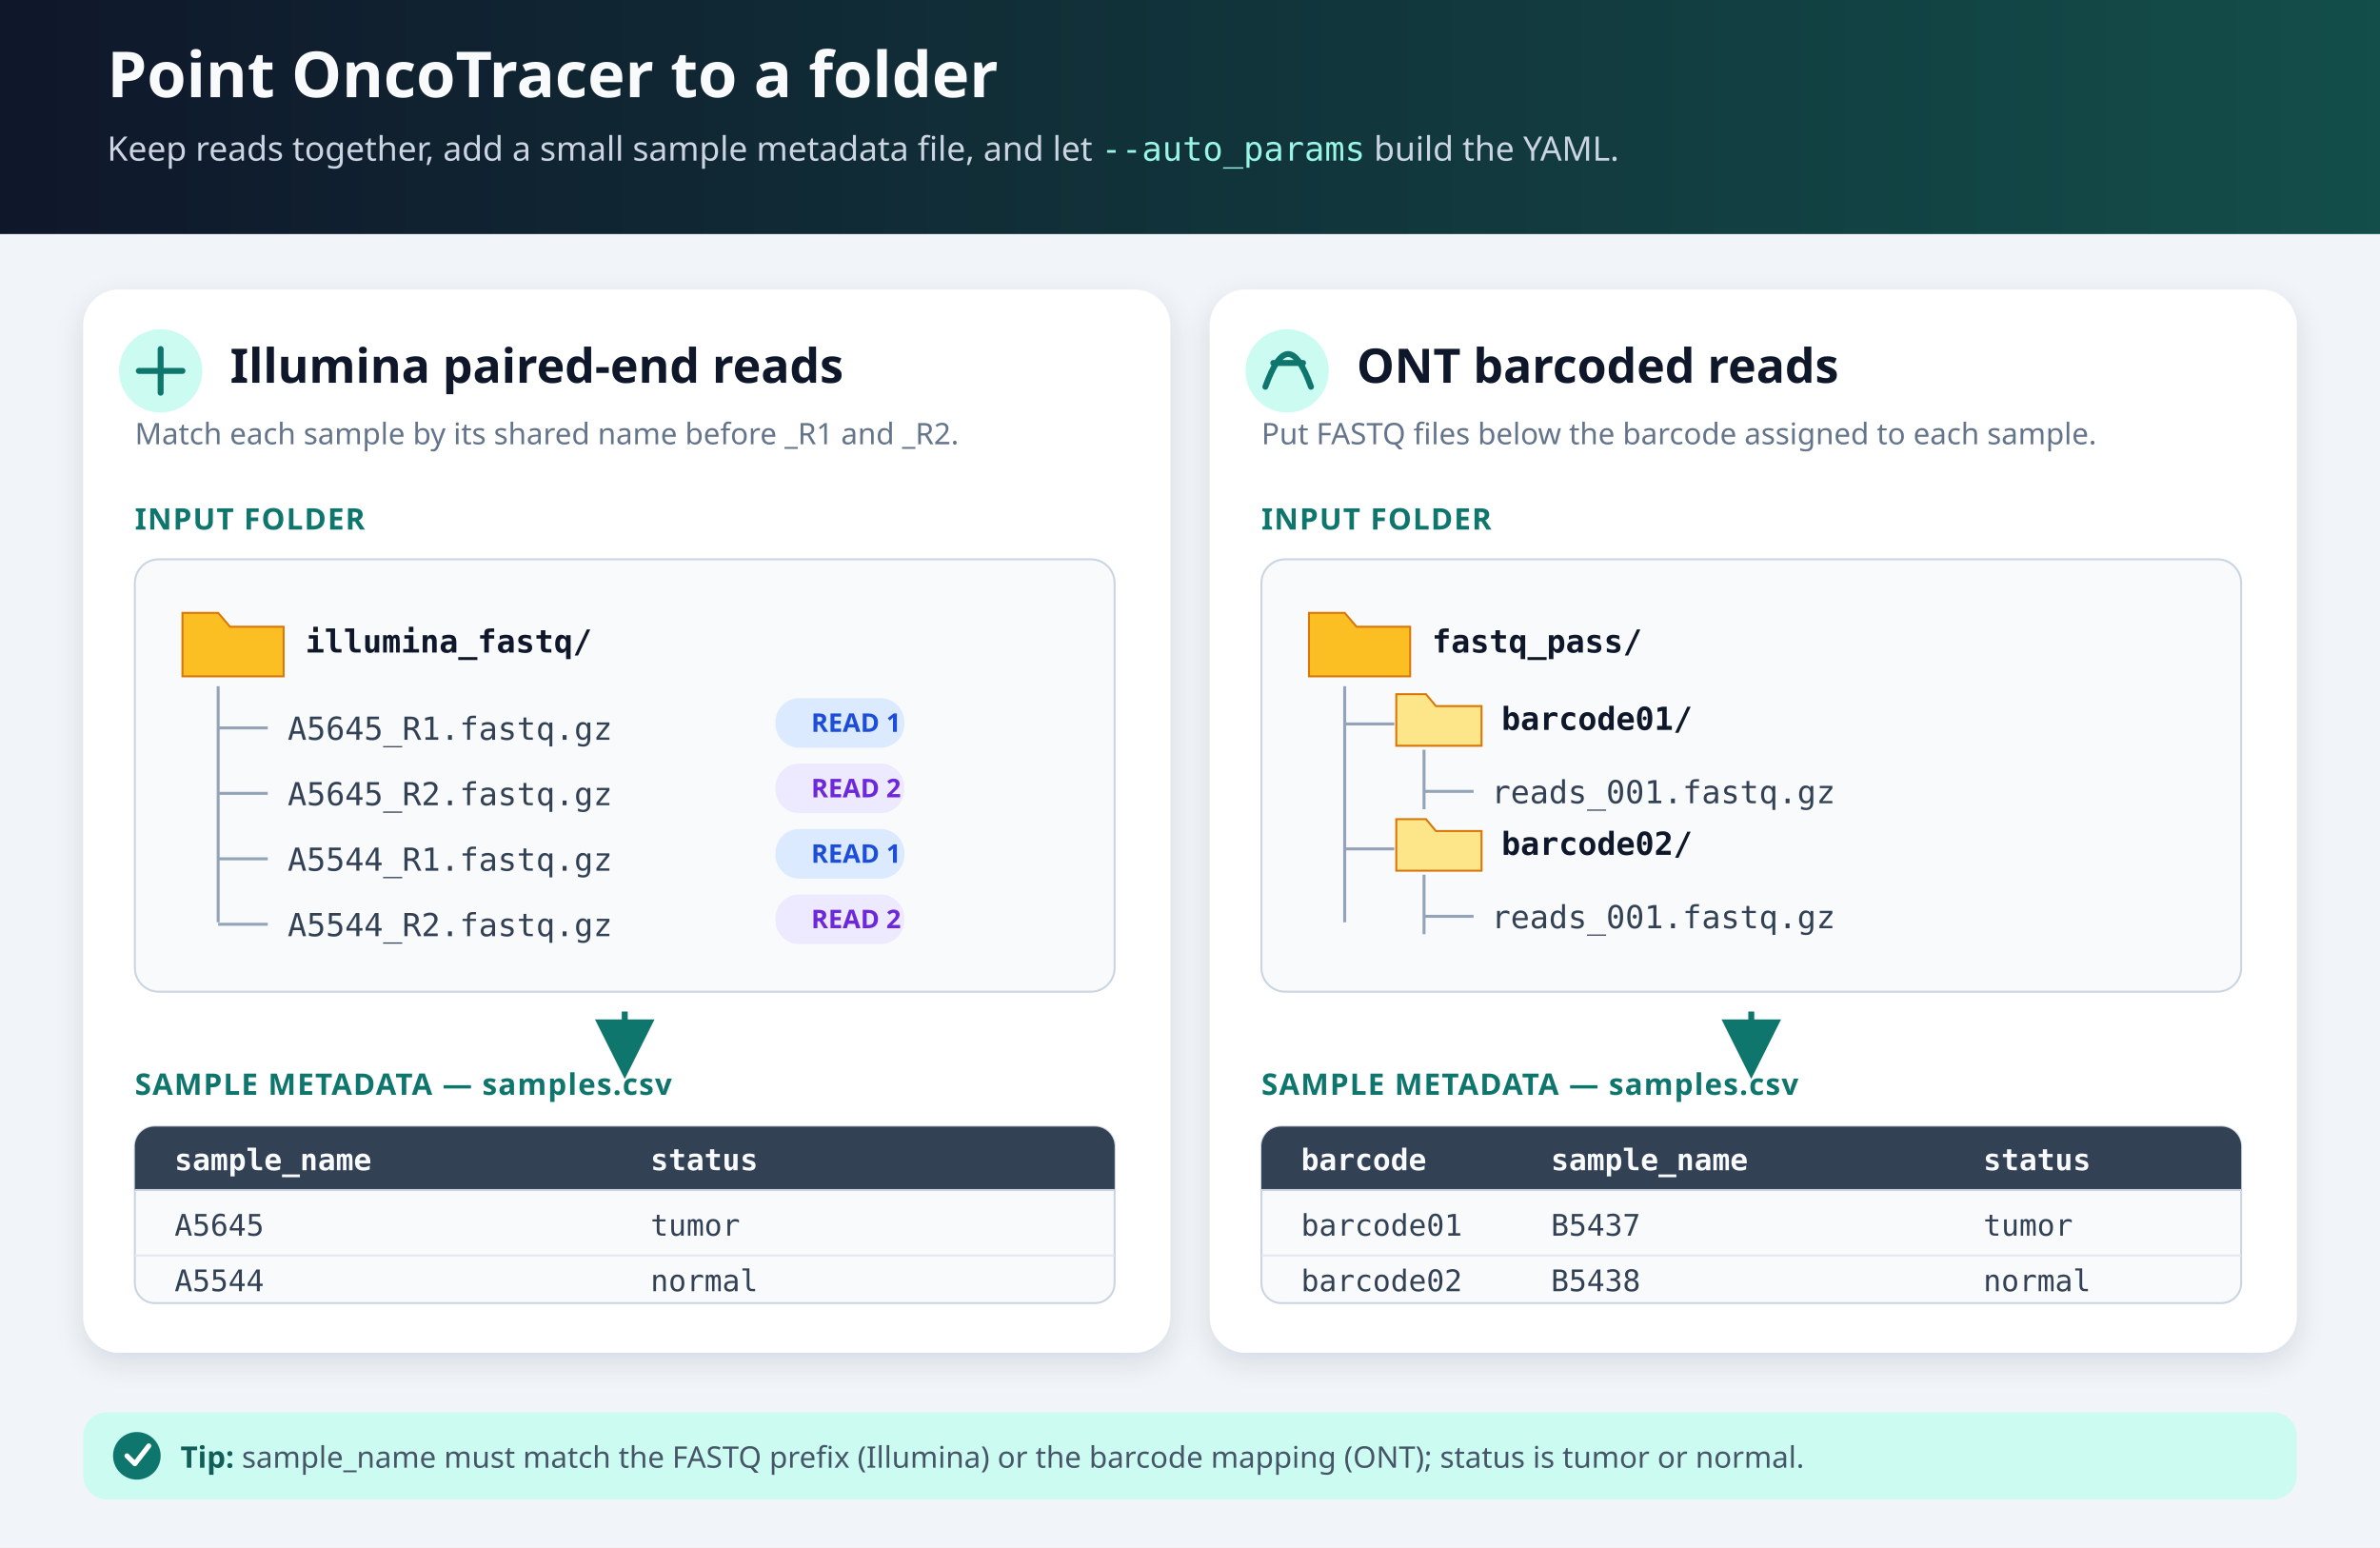
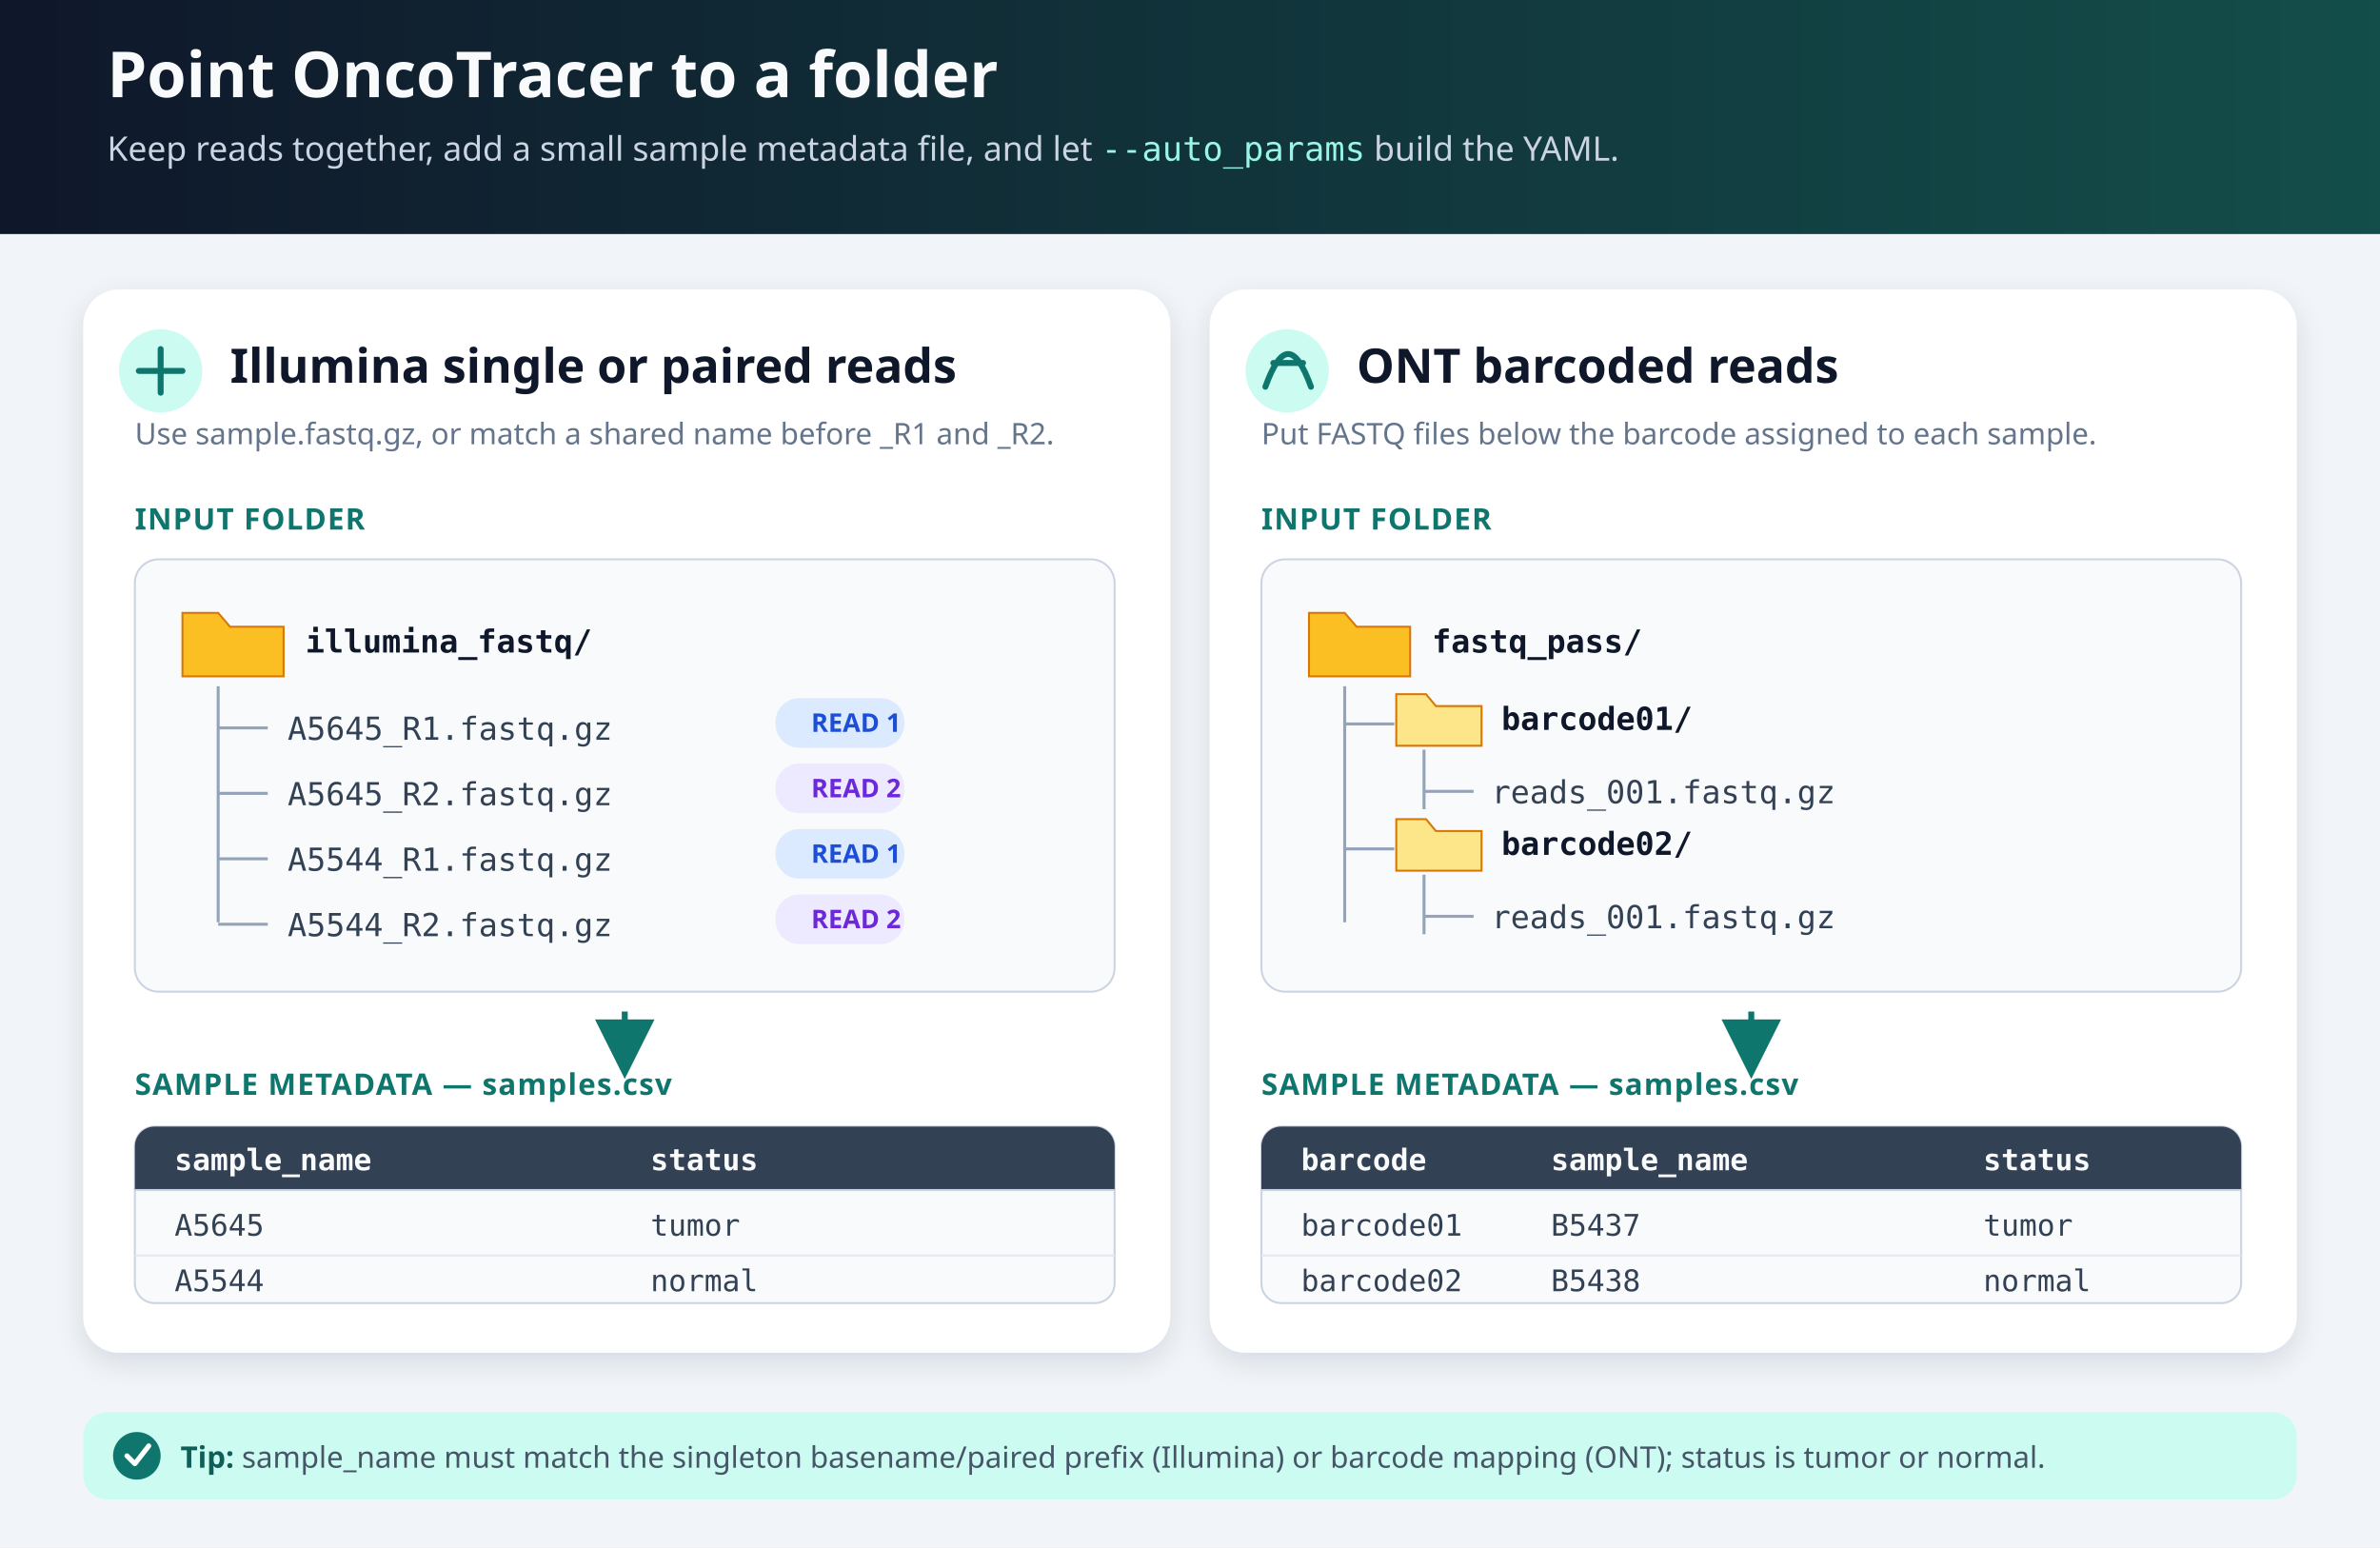
<svg xmlns="http://www.w3.org/2000/svg" width="1200" height="780" viewBox="0 0 1200 780" role="img" aria-labelledby="title desc">
  <defs>
    <linearGradient id="header" x1="0" x2="1">
      <stop offset="0" stop-color="#0f172a" />
      <stop offset="1" stop-color="#134e4a" />
    </linearGradient>
    <filter id="shadow" x="-10%" y="-10%" width="120%" height="130%">
      <feDropShadow dx="0" dy="5" stdDeviation="7" flood-color="#0f172a" flood-opacity=".12" />
    </filter>
    <marker id="arrow" markerWidth="10" markerHeight="10" refX="8" refY="5" orient="auto">
      <path d="M0 0 L10 5 L0 10 Z" fill="#0f766e" />
    </marker>
  </defs>
  <style>
    .h1 { font: 700 32px system-ui, sans-serif; fill: #f8fafc; }
    .lead { font: 17px system-ui, sans-serif; fill: #cbd5e1; }
    .panel-title { font: 700 24px system-ui, sans-serif; fill: #0f172a; }
    .panel-sub { font: 15px system-ui, sans-serif; fill: #64748b; }
    .label { font: 700 15px system-ui, sans-serif; fill: #0f766e; letter-spacing: .04em; }
    .tree { font: 16px ui-monospace, SFMono-Regular, Consolas, monospace; fill: #334155; }
    .tree-strong { font: 700 16px ui-monospace, SFMono-Regular, Consolas, monospace; fill: #0f172a; }
    .csv-head { font: 700 15px ui-monospace, SFMono-Regular, Consolas, monospace; fill: #f8fafc; }
    .csv { font: 15px ui-monospace, SFMono-Regular, Consolas, monospace; fill: #334155; }
    .note { font: 15px system-ui, sans-serif; fill: #475569; }
    .badge { font: 700 13px system-ui, sans-serif; }
  </style>
  <rect width="1200" height="780" fill="#f1f5f9" />
  <rect width="1200" height="118" fill="url(#header)" />
  <text class="h1" x="54" y="49">Point OncoTracer to a folder</text>
  <text class="lead" x="54" y="81">Keep reads together, add a small sample metadata file, and let <tspan font-family="ui-monospace, monospace" fill="#99f6e4">--auto_params</tspan> build the YAML.</text>
  <g filter="url(#shadow)">
    <rect x="42" y="146" width="548" height="536" rx="18" fill="#ffffff" />
  </g>
  <circle cx="81" cy="187" r="21" fill="#ccfbf1" />
  <path d="M70 187h22M81 176v22" stroke="#0f766e" stroke-width="3" stroke-linecap="round" />
-   <text class="panel-title" x="116" y="193">Illumina paired-end reads</text>
-   <text class="panel-sub" x="68" y="224">Match each sample by its shared name before _R1 and _R2.</text>
+   <text class="panel-title" x="116" y="193">Illumina single or paired reads</text>
+   <text class="panel-sub" x="68" y="224">Use sample.fastq.gz, or match a shared name before _R1 and _R2.</text>
  <text class="label" x="68" y="267">INPUT FOLDER</text>
  <rect x="68" y="282" width="494" height="218" rx="12" fill="#f8fafc" stroke="#cbd5e1" />
  <path d="M92 309h18l6 7h27v25H92z" fill="#fbbf24" stroke="#d97706" />
  <text class="tree-strong" x="154" y="329">illumina_fastq/</text>
  <path d="M110 346v119M110 367h25M110 400h25M110 433h25M110 466h25" stroke="#94a3b8" stroke-width="1.5" />
  <text class="tree" x="145" y="373">A5645_R1.fastq.gz</text>
  <text class="tree" x="145" y="406">A5645_R2.fastq.gz</text>
  <text class="tree" x="145" y="439">A5544_R1.fastq.gz</text>
  <text class="tree" x="145" y="472">A5544_R2.fastq.gz</text>
  <rect x="391" y="352" width="65" height="25" rx="12" fill="#dbeafe" />
  <text class="badge" x="409" y="369" fill="#1d4ed8">READ 1</text>
  <rect x="391" y="385" width="65" height="25" rx="12" fill="#ede9fe" />
  <text class="badge" x="409" y="402" fill="#6d28d9">READ 2</text>
  <rect x="391" y="418" width="65" height="25" rx="12" fill="#dbeafe" />
  <text class="badge" x="409" y="435" fill="#1d4ed8">READ 1</text>
  <rect x="391" y="451" width="65" height="25" rx="12" fill="#ede9fe" />
  <text class="badge" x="409" y="468" fill="#6d28d9">READ 2</text>
  <path d="M315 510v28" stroke="#0f766e" stroke-width="3" marker-end="url(#arrow)" />
  <text class="label" x="68" y="552">SAMPLE METADATA — samples.csv</text>
  <rect x="68" y="568" width="494" height="89" rx="10" fill="#f8fafc" stroke="#cbd5e1" />
  <path d="M68 578a10 10 0 0 1 10-10h474a10 10 0 0 1 10 10v22H68z" fill="#334155" />
  <text class="csv-head" x="88" y="590">sample_name</text>
  <text class="csv-head" x="328" y="590">status</text>
  <line x1="68" y1="600" x2="562" y2="600" stroke="#cbd5e1" />
  <text class="csv" x="88" y="623">A5645</text>
  <text class="csv" x="328" y="623">tumor</text>
  <line x1="68" y1="633" x2="562" y2="633" stroke="#e2e8f0" />
  <text class="csv" x="88" y="651">A5544</text>
  <text class="csv" x="328" y="651">normal</text>
  <g filter="url(#shadow)">
    <rect x="610" y="146" width="548" height="536" rx="18" fill="#ffffff" />
  </g>
  <circle cx="649" cy="187" r="21" fill="#ccfbf1" />
  <path d="M638 195c8-22 15-22 23 0M642 183h15" fill="none" stroke="#0f766e" stroke-width="3" stroke-linecap="round" />
  <text class="panel-title" x="684" y="193">ONT barcoded reads</text>
  <text class="panel-sub" x="636" y="224">Put FASTQ files below the barcode assigned to each sample.</text>
  <text class="label" x="636" y="267">INPUT FOLDER</text>
  <rect x="636" y="282" width="494" height="218" rx="12" fill="#f8fafc" stroke="#cbd5e1" />
  <path d="M660 309h18l6 7h27v25h-51z" fill="#fbbf24" stroke="#d97706" />
  <text class="tree-strong" x="722" y="329">fastq_pass/</text>
  <path d="M678 346v119M678 365h25M678 428h25" stroke="#94a3b8" stroke-width="1.5" />
  <path d="M704 350h15l5 6h23v20h-43z" fill="#fde68a" stroke="#d97706" />
  <text class="tree-strong" x="757" y="368">barcode01/</text>
  <path d="M718 378v30M718 399h25" stroke="#94a3b8" stroke-width="1.5" />
  <text class="tree" x="752" y="405">reads_001.fastq.gz</text>
  <path d="M704 413h15l5 6h23v20h-43z" fill="#fde68a" stroke="#d97706" />
  <text class="tree-strong" x="757" y="431">barcode02/</text>
  <path d="M718 441v30M718 462h25" stroke="#94a3b8" stroke-width="1.5" />
  <text class="tree" x="752" y="468">reads_001.fastq.gz</text>
  <path d="M883 510v28" stroke="#0f766e" stroke-width="3" marker-end="url(#arrow)" />
  <text class="label" x="636" y="552">SAMPLE METADATA — samples.csv</text>
  <rect x="636" y="568" width="494" height="89" rx="10" fill="#f8fafc" stroke="#cbd5e1" />
  <path d="M636 578a10 10 0 0 1 10-10h474a10 10 0 0 1 10 10v22H636z" fill="#334155" />
  <text class="csv-head" x="656" y="590">barcode</text>
  <text class="csv-head" x="782" y="590">sample_name</text>
  <text class="csv-head" x="1000" y="590">status</text>
  <line x1="636" y1="600" x2="1130" y2="600" stroke="#cbd5e1" />
  <text class="csv" x="656" y="623">barcode01</text>
  <text class="csv" x="782" y="623">B5437</text>
  <text class="csv" x="1000" y="623">tumor</text>
  <line x1="636" y1="633" x2="1130" y2="633" stroke="#e2e8f0" />
  <text class="csv" x="656" y="651">barcode02</text>
  <text class="csv" x="782" y="651">B5438</text>
  <text class="csv" x="1000" y="651">normal</text>
  <rect x="42" y="712" width="1116" height="44" rx="12" fill="#ccfbf1" />
  <circle cx="69" cy="734" r="12" fill="#0f766e" />
  <path d="M64 734l4 4 7-9" fill="none" stroke="#fff" stroke-width="2.5" stroke-linecap="round" stroke-linejoin="round" />
  <text class="note" x="91" y="740">
-     <tspan font-weight="700" fill="#115e59">Tip:</tspan> sample_name must match the FASTQ prefix (Illumina) or the barcode mapping (ONT); status is tumor or normal.</text>
+     <tspan font-weight="700" fill="#115e59">Tip:</tspan> sample_name must match the singleton basename/paired prefix (Illumina) or barcode mapping (ONT); status is tumor or normal.</text>
</svg>
